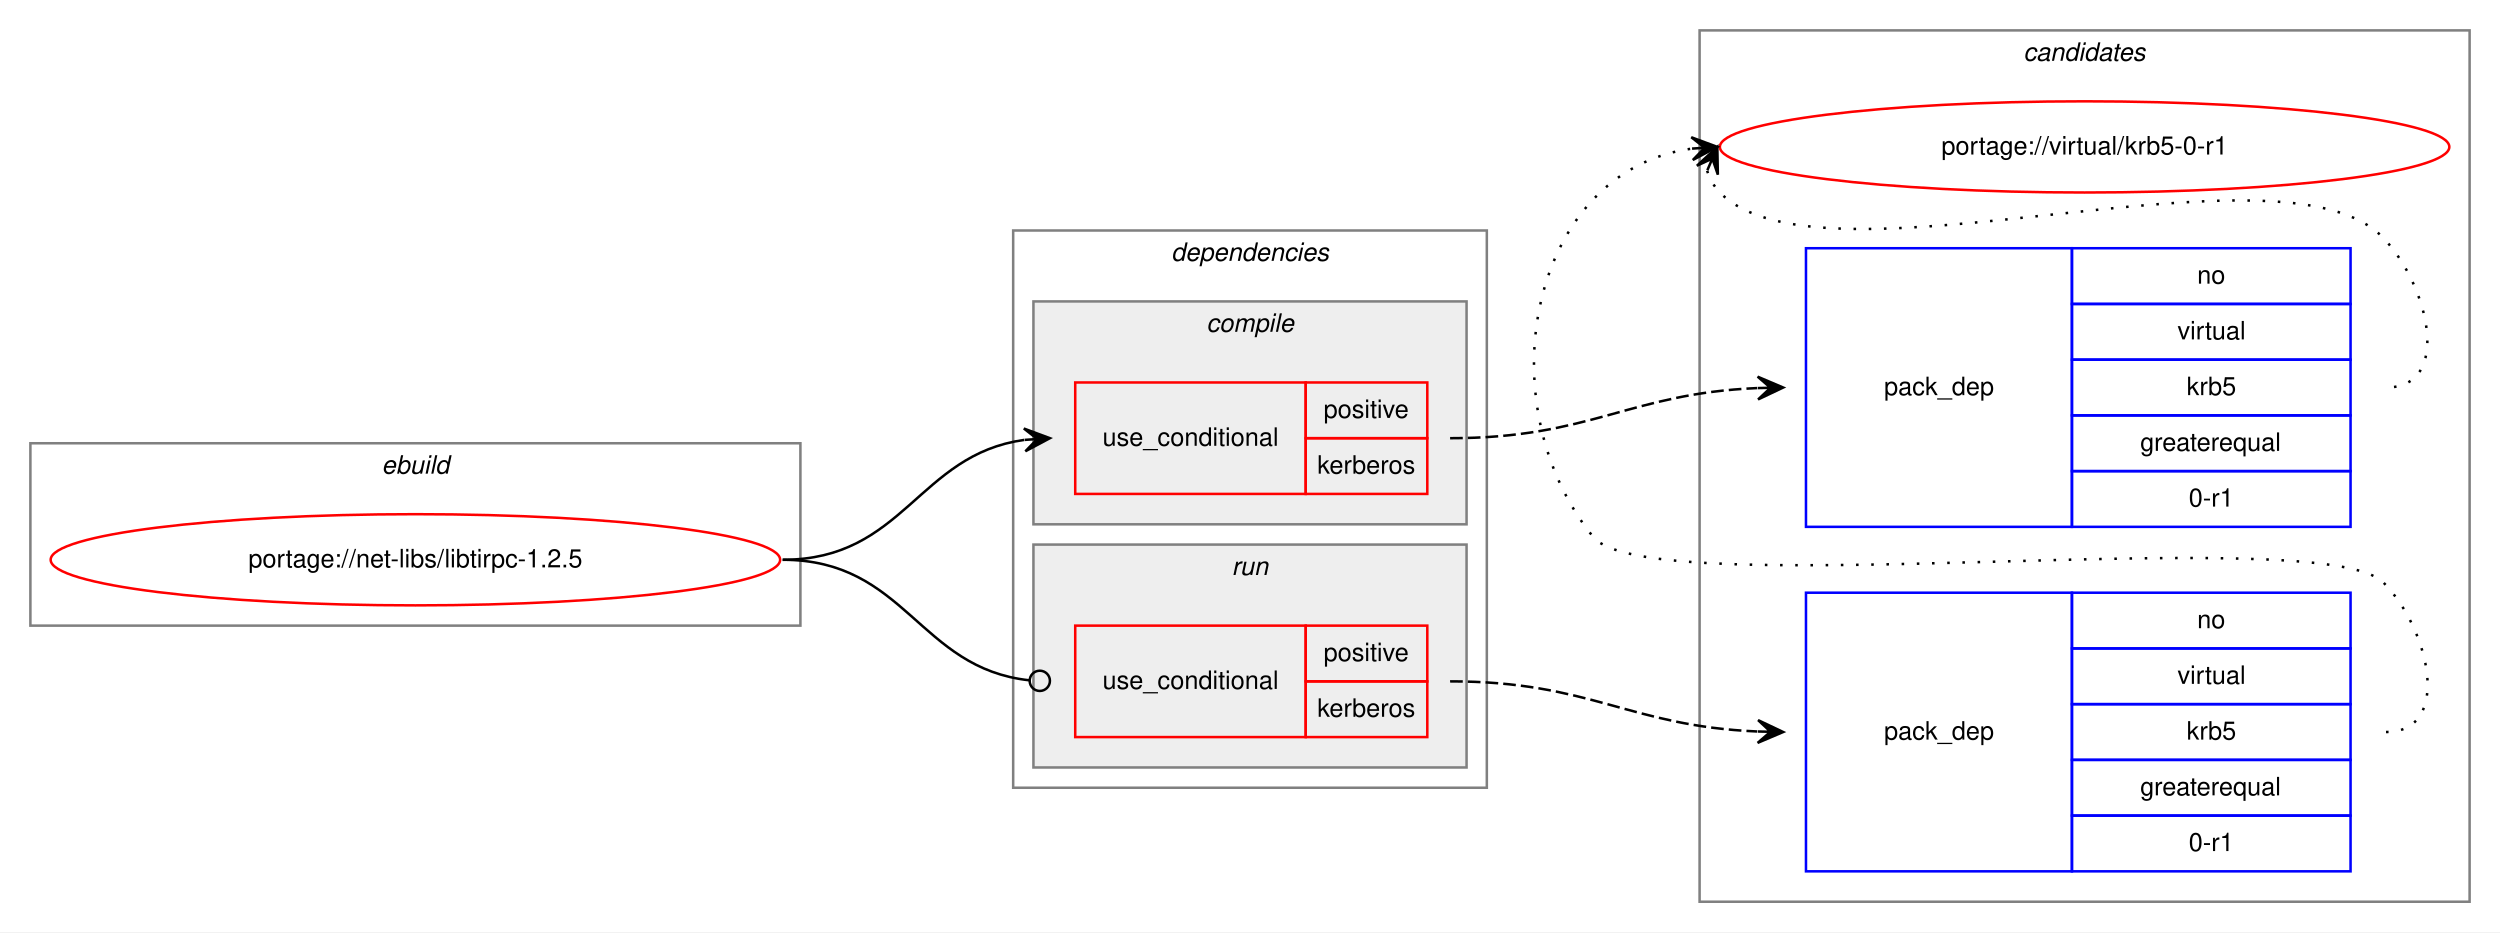
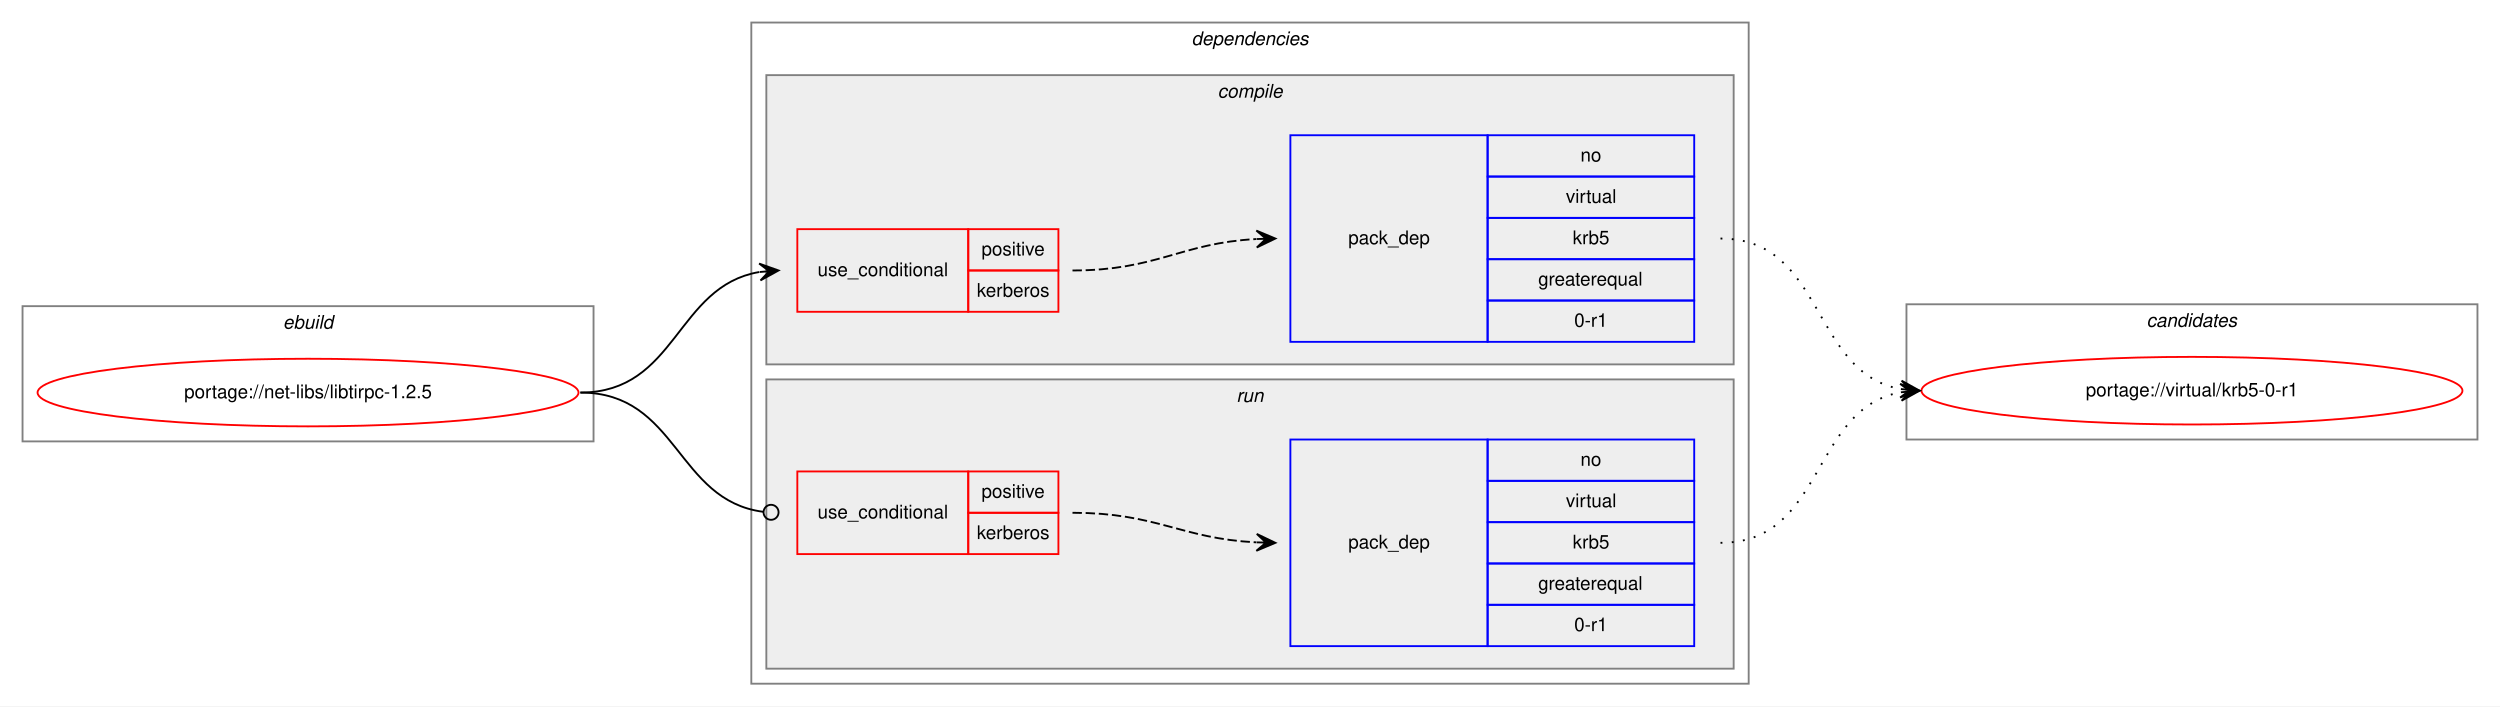
- <svg xmlns="http://www.w3.org/2000/svg" xmlns:xlink="http://www.w3.org/1999/xlink" width="987pt" height="368pt" viewBox="0.00 0.00 987.00 368.00">
-   <g id="graph0" class="graph" transform="scale(1 1) rotate(0) translate(4 364)">
-     <polygon fill="white" stroke="transparent" points="-4,4 -4,-364 983,-364 983,4 -4,4" />
-     <g id="clust10" class="cluster">
-       <polygon fill="none" stroke="gray" points="667,-8 667,-352 971,-352 971,-8 667,-8" />
-       <text text-anchor="start" x="794.82" y="-340" font-family="Helvetica,sans-Serif" font-style="italic" font-size="10.00">candidates</text>
-     </g>
+ <svg xmlns="http://www.w3.org/2000/svg" xmlns:xlink="http://www.w3.org/1999/xlink" width="1331pt" height="376pt" viewBox="0.00 0.00 1331.00 376.00">
+   <g id="graph0" class="graph" transform="scale(1 1) rotate(0) translate(4 372)">
+     <polygon fill="white" stroke="transparent" points="-4,4 -4,-372 1327,-372 1327,4 -4,4" />
    <g id="clust1" class="cluster">
-       <polygon fill="none" stroke="gray" points="8,-117 8,-189 312,-189 312,-117 8,-117" />
-       <text text-anchor="start" x="146.66" y="-177" font-family="Helvetica,sans-Serif" font-style="italic" font-size="10.00">ebuild</text>
+       <polygon fill="none" stroke="gray" points="8,-137 8,-209 312,-209 312,-137 8,-137" />
+       <text text-anchor="start" x="146.66" y="-197" font-family="Helvetica,sans-Serif" font-style="italic" font-size="10.00">ebuild</text>
    </g>
    <g id="clust2" class="cluster">
-       <polygon fill="none" stroke="gray" points="396,-53 396,-273 583,-273 583,-53 396,-53" />
-       <text text-anchor="start" x="458.38" y="-261" font-family="Helvetica,sans-Serif" font-style="italic" font-size="10.00">dependencies</text>
+       <polygon fill="none" stroke="gray" points="396,-8 396,-360 927,-360 927,-8 396,-8" />
+       <text text-anchor="start" x="630.38" y="-348" font-family="Helvetica,sans-Serif" font-style="italic" font-size="10.00">dependencies</text>
    </g>
    <g id="clust3" class="cluster">
-       <polygon fill="#eeeeee" stroke="gray" points="404,-157 404,-245 575,-245 575,-157 404,-157" />
-       <text text-anchor="start" x="472.28" y="-233" font-family="Helvetica,sans-Serif" font-style="italic" font-size="10.00">compile</text>
+       <polygon fill="#eeeeee" stroke="gray" points="404,-178 404,-332 919,-332 919,-178 404,-178" />
+       <text text-anchor="start" x="644.28" y="-320" font-family="Helvetica,sans-Serif" font-style="italic" font-size="10.00">compile</text>
    </g>
    <g id="clust7" class="cluster">
-       <polygon fill="#eeeeee" stroke="gray" points="404,-61 404,-149 575,-149 575,-61 404,-61" />
-       <text text-anchor="start" x="482.28" y="-137" font-family="Helvetica,sans-Serif" font-style="italic" font-size="10.00">run</text>
+       <polygon fill="#eeeeee" stroke="gray" points="404,-16 404,-170 919,-170 919,-16 404,-16" />
+       <text text-anchor="start" x="654.28" y="-158" font-family="Helvetica,sans-Serif" font-style="italic" font-size="10.00">run</text>
+     </g>
+     <g id="clust10" class="cluster">
+       <polygon fill="none" stroke="gray" points="1011,-138 1011,-210 1315,-210 1315,-138 1011,-138" />
+       <text text-anchor="start" x="1138.82" y="-198" font-family="Helvetica,sans-Serif" font-style="italic" font-size="10.00">candidates</text>
    </g>
    <g id="node1" class="node">
      <g id="a_node1">
        <a xlink:href="../net-libs/libtirpc-1.2.5.svg" xlink:title="portage://net-libs/libtirpc-1.2.5">
-           <ellipse fill="none" stroke="red" cx="160" cy="-143" rx="144" ry="18" />
-           <text text-anchor="middle" x="160" y="-140" font-family="Helvetica,sans-Serif" font-size="10.00">portage://net-libs/libtirpc-1.2.5</text>
+           <ellipse fill="none" stroke="red" cx="160" cy="-163" rx="144" ry="18" />
+           <text text-anchor="middle" x="160" y="-160" font-family="Helvetica,sans-Serif" font-size="10.00">portage://net-libs/libtirpc-1.2.5</text>
        </a>
      </g>
    </g>
    <g id="node2" class="node">
-       <polygon fill="none" stroke="red" points="420.5,-169 420.5,-213 511.5,-213 511.5,-169 420.5,-169" />
-       <text text-anchor="start" x="431.27" y="-188" font-family="Helvetica,sans-Serif" font-size="10.00">use_conditional</text>
-       <polygon fill="none" stroke="red" points="511.5,-191 511.5,-213 559.5,-213 559.5,-191 511.5,-191" />
-       <text text-anchor="start" x="518.55" y="-199" font-family="Helvetica,sans-Serif" font-size="10.00">positive</text>
-       <polygon fill="none" stroke="red" points="511.5,-169 511.5,-191 559.5,-191 559.5,-169 511.5,-169" />
-       <text text-anchor="start" x="516.05" y="-177" font-family="Helvetica,sans-Serif" font-size="10.00">kerberos</text>
+       <polygon fill="none" stroke="red" points="420.5,-206 420.5,-250 511.5,-250 511.5,-206 420.5,-206" />
+       <text text-anchor="start" x="431.27" y="-225" font-family="Helvetica,sans-Serif" font-size="10.00">use_conditional</text>
+       <polygon fill="none" stroke="red" points="511.5,-228 511.5,-250 559.5,-250 559.5,-228 511.5,-228" />
+       <text text-anchor="start" x="518.55" y="-236" font-family="Helvetica,sans-Serif" font-size="10.00">positive</text>
+       <polygon fill="none" stroke="red" points="511.5,-206 511.5,-228 559.5,-228 559.5,-206 511.5,-206" />
+       <text text-anchor="start" x="516.05" y="-214" font-family="Helvetica,sans-Serif" font-size="10.00">kerberos</text>
    </g>
    <g id="edge2" class="edge">
-       <path fill="none" stroke="black" d="M305,-143C352.89,-143 358.4,-184.49 400.33,-190.32" />
-       <polygon fill="black" stroke="black" points="410.5,-191 400.22,-194.82 405.51,-190.67 400.52,-190.33 400.52,-190.33 400.52,-190.33 405.51,-190.67 400.82,-185.84 410.5,-191 410.5,-191" />
+       <path fill="none" stroke="black" d="M305,-163C356.42,-163 355.78,-219.65 400.28,-227.18" />
+       <polygon fill="black" stroke="black" points="410.5,-228 400.17,-231.68 405.52,-227.6 400.53,-227.2 400.53,-227.2 400.53,-227.2 405.52,-227.6 400.89,-222.71 410.5,-228 410.5,-228" />
    </g>
    <g id="node4" class="node">
-       <polygon fill="none" stroke="red" points="420.5,-73 420.5,-117 511.5,-117 511.5,-73 420.5,-73" />
-       <text text-anchor="start" x="431.27" y="-92" font-family="Helvetica,sans-Serif" font-size="10.00">use_conditional</text>
-       <polygon fill="none" stroke="red" points="511.5,-95 511.5,-117 559.5,-117 559.5,-95 511.5,-95" />
-       <text text-anchor="start" x="518.55" y="-103" font-family="Helvetica,sans-Serif" font-size="10.00">positive</text>
-       <polygon fill="none" stroke="red" points="511.5,-73 511.5,-95 559.5,-95 559.5,-73 511.5,-73" />
-       <text text-anchor="start" x="516.05" y="-81" font-family="Helvetica,sans-Serif" font-size="10.00">kerberos</text>
+       <polygon fill="none" stroke="red" points="420.5,-77 420.5,-121 511.5,-121 511.5,-77 420.5,-77" />
+       <text text-anchor="start" x="431.27" y="-96" font-family="Helvetica,sans-Serif" font-size="10.00">use_conditional</text>
+       <polygon fill="none" stroke="red" points="511.5,-99 511.5,-121 559.5,-121 559.5,-99 511.5,-99" />
+       <text text-anchor="start" x="518.55" y="-107" font-family="Helvetica,sans-Serif" font-size="10.00">positive</text>
+       <polygon fill="none" stroke="red" points="511.5,-77 511.5,-99 559.5,-99 559.5,-77 511.5,-77" />
+       <text text-anchor="start" x="516.05" y="-85" font-family="Helvetica,sans-Serif" font-size="10.00">kerberos</text>
    </g>
    <g id="edge4" class="edge">
-       <path fill="none" stroke="black" d="M305,-143C353.7,-143 358.57,-100.11 402.47,-95.41" />
-       <ellipse fill="none" stroke="black" cx="406.51" cy="-95.21" rx="4" ry="4" />
+       <path fill="none" stroke="black" d="M305,-163C356.95,-163 355.94,-105.57 402.3,-99.52" />
+       <ellipse fill="none" stroke="black" cx="406.51" cy="-99.25" rx="4" ry="4" />
    </g>
    <g id="node3" class="node">
-       <polygon fill="none" stroke="blue" points="709,-156 709,-266 814,-266 814,-156 709,-156" />
-       <text text-anchor="start" x="739.82" y="-208" font-family="Helvetica,sans-Serif" font-size="10.00">pack_dep</text>
-       <polygon fill="none" stroke="blue" points="814,-244 814,-266 924,-266 924,-244 814,-244" />
-       <text text-anchor="start" x="863.44" y="-252" font-family="Helvetica,sans-Serif" font-size="10.00">no</text>
-       <polygon fill="none" stroke="blue" points="814,-222 814,-244 924,-244 924,-222 814,-222" />
-       <text text-anchor="start" x="855.67" y="-230" font-family="Helvetica,sans-Serif" font-size="10.00">virtual</text>
-       <polygon fill="none" stroke="blue" points="814,-200 814,-222 924,-222 924,-200 814,-200" />
-       <text text-anchor="start" x="859.28" y="-208" font-family="Helvetica,sans-Serif" font-size="10.00">krb5</text>
-       <polygon fill="none" stroke="blue" points="814,-178 814,-200 924,-200 924,-178 814,-178" />
-       <text text-anchor="start" x="840.94" y="-186" font-family="Helvetica,sans-Serif" font-size="10.00">greaterequal</text>
-       <polygon fill="none" stroke="blue" points="814,-156 814,-178 924,-178 924,-156 814,-156" />
-       <text text-anchor="start" x="860.11" y="-164" font-family="Helvetica,sans-Serif" font-size="10.00">0-r1</text>
+       <polygon fill="none" stroke="blue" points="683,-190 683,-300 788,-300 788,-190 683,-190" />
+       <text text-anchor="start" x="713.82" y="-242" font-family="Helvetica,sans-Serif" font-size="10.00">pack_dep</text>
+       <polygon fill="none" stroke="blue" points="788,-278 788,-300 898,-300 898,-278 788,-278" />
+       <text text-anchor="start" x="837.44" y="-286" font-family="Helvetica,sans-Serif" font-size="10.00">no</text>
+       <polygon fill="none" stroke="blue" points="788,-256 788,-278 898,-278 898,-256 788,-256" />
+       <text text-anchor="start" x="829.67" y="-264" font-family="Helvetica,sans-Serif" font-size="10.00">virtual</text>
+       <polygon fill="none" stroke="blue" points="788,-234 788,-256 898,-256 898,-234 788,-234" />
+       <text text-anchor="start" x="833.28" y="-242" font-family="Helvetica,sans-Serif" font-size="10.00">krb5</text>
+       <polygon fill="none" stroke="blue" points="788,-212 788,-234 898,-234 898,-212 788,-212" />
+       <text text-anchor="start" x="814.94" y="-220" font-family="Helvetica,sans-Serif" font-size="10.00">greaterequal</text>
+       <polygon fill="none" stroke="blue" points="788,-190 788,-212 898,-212 898,-190 788,-190" />
+       <text text-anchor="start" x="834.11" y="-198" font-family="Helvetica,sans-Serif" font-size="10.00">0-r1</text>
    </g>
    <g id="edge1" class="edge">
-       <path fill="none" stroke="black" stroke-dasharray="5,2" d="M568.5,-191C624.04,-191 639.11,-208.65 689.75,-210.79" />
-       <polygon fill="black" stroke="black" points="700,-211 689.91,-215.29 695,-210.9 690,-210.79 690,-210.79 690,-210.79 695,-210.9 690.09,-206.3 700,-211 700,-211" />
+       <path fill="none" stroke="black" stroke-dasharray="5,2" d="M567,-228C611.98,-228 624.6,-242.57 664.77,-244.73" />
+       <polygon fill="black" stroke="black" points="675,-245 664.89,-249.24 670,-244.87 665,-244.74 665,-244.74 665,-244.74 670,-244.87 665.12,-240.24 675,-245 675,-245" />
    </g>
    <g id="node6" class="node">
      <g id="a_node6">
        <a xlink:href="../virtual/krb5-0-r1.svg" xlink:title="portage://virtual/krb5-0-r1">
-           <ellipse fill="none" stroke="red" cx="819" cy="-306" rx="144" ry="18" />
-           <text text-anchor="middle" x="819" y="-303" font-family="Helvetica,sans-Serif" font-size="10.00">portage://virtual/krb5-0-r1</text>
+           <ellipse fill="none" stroke="red" cx="1163" cy="-164" rx="144" ry="18" />
+           <text text-anchor="middle" x="1163" y="-161" font-family="Helvetica,sans-Serif" font-size="10.00">portage://virtual/krb5-0-r1</text>
        </a>
      </g>
    </g>
    <g id="edge5" class="edge">
-       <path fill="none" stroke="black" stroke-dasharray="1,5" d="M669.98,-296.58C670.95,-293.46 672.8,-290.23 675,-288 716,-246.46 896.81,-312.32 937,-270 955.06,-250.98 964.23,-211 938,-211" />
-       <polygon fill="black" stroke="black" points="674,-306 665.94,-298.57 672.04,-301.4 670.07,-296.8 670.07,-296.8 670.07,-296.8 672.04,-301.4 674.21,-295.04 674,-306 674,-306" />
+       <path fill="none" stroke="black" stroke-dasharray="1,5" d="M912,-245C967.7,-245 959.97,-173.51 1007.99,-164.85" />
+       <polygon fill="black" stroke="black" points="1018,-164 1008.42,-169.33 1013.02,-164.43 1008.04,-164.85 1008.04,-164.85 1008.04,-164.85 1013.02,-164.43 1007.65,-160.37 1018,-164 1018,-164" />
    </g>
    <g id="node5" class="node">
-       <polygon fill="none" stroke="blue" points="709,-20 709,-130 814,-130 814,-20 709,-20" />
-       <text text-anchor="start" x="739.82" y="-72" font-family="Helvetica,sans-Serif" font-size="10.00">pack_dep</text>
-       <polygon fill="none" stroke="blue" points="814,-108 814,-130 924,-130 924,-108 814,-108" />
-       <text text-anchor="start" x="863.44" y="-116" font-family="Helvetica,sans-Serif" font-size="10.00">no</text>
-       <polygon fill="none" stroke="blue" points="814,-86 814,-108 924,-108 924,-86 814,-86" />
-       <text text-anchor="start" x="855.67" y="-94" font-family="Helvetica,sans-Serif" font-size="10.00">virtual</text>
-       <polygon fill="none" stroke="blue" points="814,-64 814,-86 924,-86 924,-64 814,-64" />
-       <text text-anchor="start" x="859.28" y="-72" font-family="Helvetica,sans-Serif" font-size="10.00">krb5</text>
-       <polygon fill="none" stroke="blue" points="814,-42 814,-64 924,-64 924,-42 814,-42" />
-       <text text-anchor="start" x="840.94" y="-50" font-family="Helvetica,sans-Serif" font-size="10.00">greaterequal</text>
-       <polygon fill="none" stroke="blue" points="814,-20 814,-42 924,-42 924,-20 814,-20" />
-       <text text-anchor="start" x="860.11" y="-28" font-family="Helvetica,sans-Serif" font-size="10.00">0-r1</text>
+       <polygon fill="none" stroke="blue" points="683,-28 683,-138 788,-138 788,-28 683,-28" />
+       <text text-anchor="start" x="713.82" y="-80" font-family="Helvetica,sans-Serif" font-size="10.00">pack_dep</text>
+       <polygon fill="none" stroke="blue" points="788,-116 788,-138 898,-138 898,-116 788,-116" />
+       <text text-anchor="start" x="837.44" y="-124" font-family="Helvetica,sans-Serif" font-size="10.00">no</text>
+       <polygon fill="none" stroke="blue" points="788,-94 788,-116 898,-116 898,-94 788,-94" />
+       <text text-anchor="start" x="829.67" y="-102" font-family="Helvetica,sans-Serif" font-size="10.00">virtual</text>
+       <polygon fill="none" stroke="blue" points="788,-72 788,-94 898,-94 898,-72 788,-72" />
+       <text text-anchor="start" x="833.28" y="-80" font-family="Helvetica,sans-Serif" font-size="10.00">krb5</text>
+       <polygon fill="none" stroke="blue" points="788,-50 788,-72 898,-72 898,-50 788,-50" />
+       <text text-anchor="start" x="814.94" y="-58" font-family="Helvetica,sans-Serif" font-size="10.00">greaterequal</text>
+       <polygon fill="none" stroke="blue" points="788,-28 788,-50 898,-50 898,-28 788,-28" />
+       <text text-anchor="start" x="834.11" y="-36" font-family="Helvetica,sans-Serif" font-size="10.00">0-r1</text>
    </g>
    <g id="edge3" class="edge">
-       <path fill="none" stroke="black" stroke-dasharray="5,2" d="M568.5,-95C624.04,-95 639.11,-77.35 689.75,-75.21" />
-       <polygon fill="black" stroke="black" points="700,-75 690.09,-79.7 695,-75.1 690,-75.21 690,-75.21 690,-75.21 695,-75.1 689.91,-70.71 700,-75 700,-75" />
+       <path fill="none" stroke="black" stroke-dasharray="5,2" d="M567,-99C611.92,-99 624.64,-85.29 664.79,-83.25" />
+       <polygon fill="black" stroke="black" points="675,-83 665.11,-87.74 670,-83.12 665,-83.25 665,-83.25 665,-83.25 670,-83.12 664.89,-78.75 675,-83 675,-83" />
    </g>
    <g id="edge6" class="edge">
-       <path fill="none" stroke="black" stroke-dasharray="1,5" d="M938,-75C964.23,-75 955.39,-115.3 937,-134 912.65,-158.75 646.83,-125 625,-152 582.05,-205.13 600.15,-296.52 663.83,-305.31" />
-       <polygon fill="black" stroke="black" points="674,-306 663.72,-309.82 669.01,-305.66 664.02,-305.33 664.02,-305.33 664.02,-305.33 669.01,-305.66 664.33,-300.84 674,-306 674,-306" />
+       <path fill="none" stroke="black" stroke-dasharray="1,5" d="M912,-83C967.7,-83 959.97,-154.49 1007.99,-163.15" />
+       <polygon fill="black" stroke="black" points="1018,-164 1007.65,-167.63 1013.02,-163.57 1008.04,-163.15 1008.04,-163.15 1008.04,-163.15 1013.02,-163.57 1008.42,-158.67 1018,-164 1018,-164" />
    </g>
  </g>
</svg>
